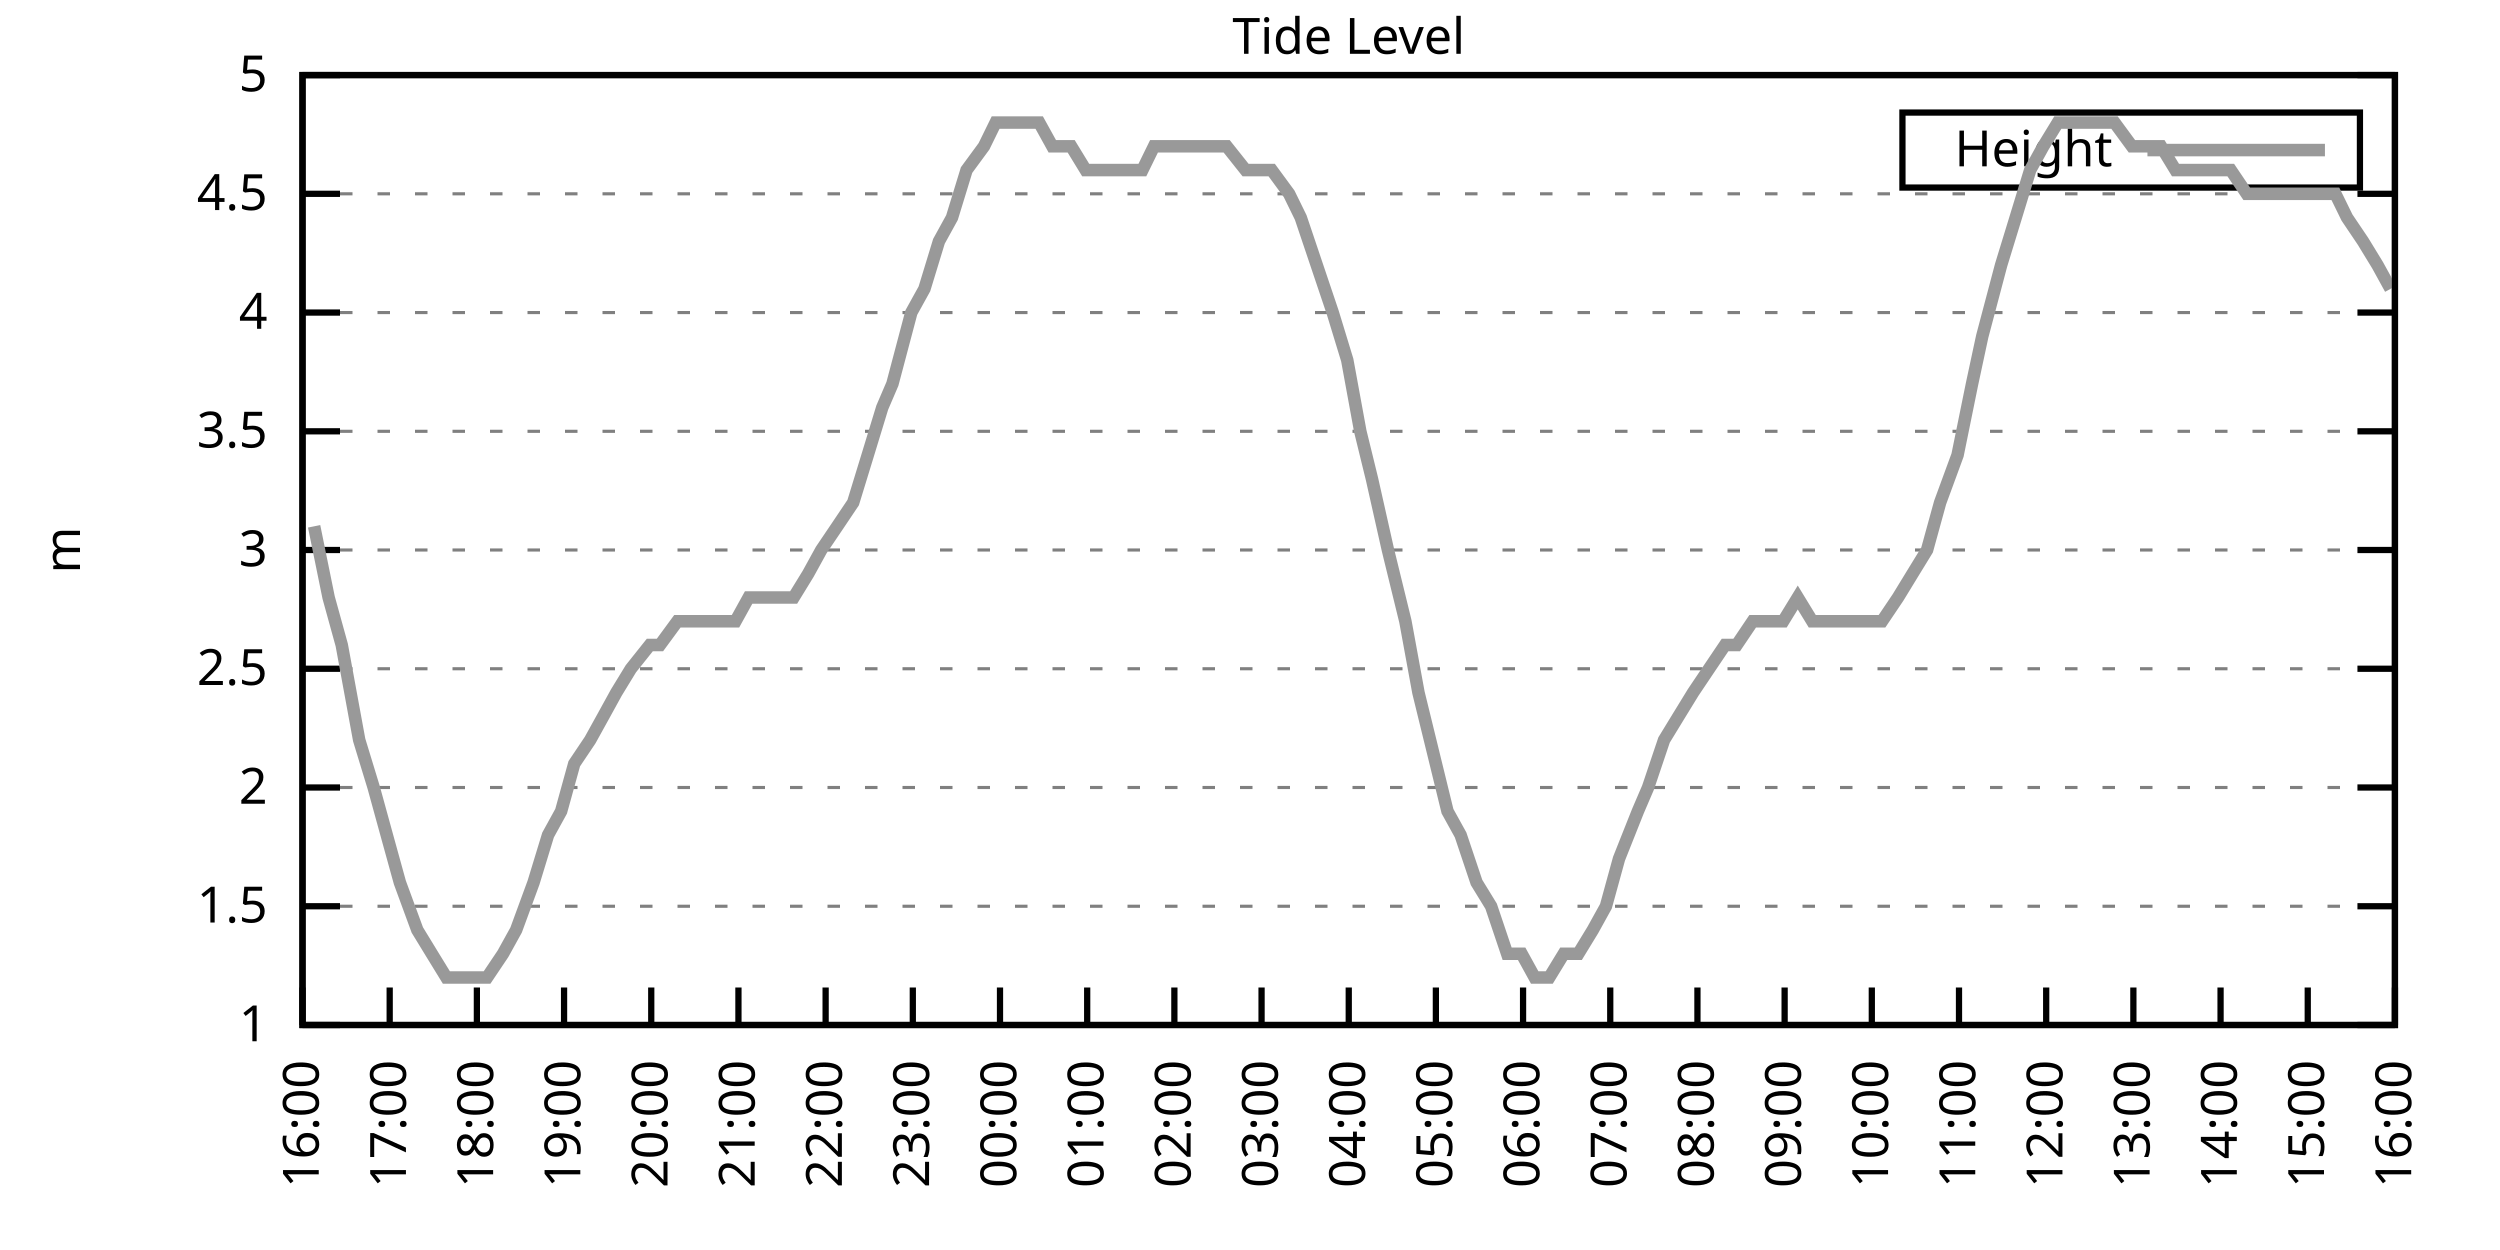
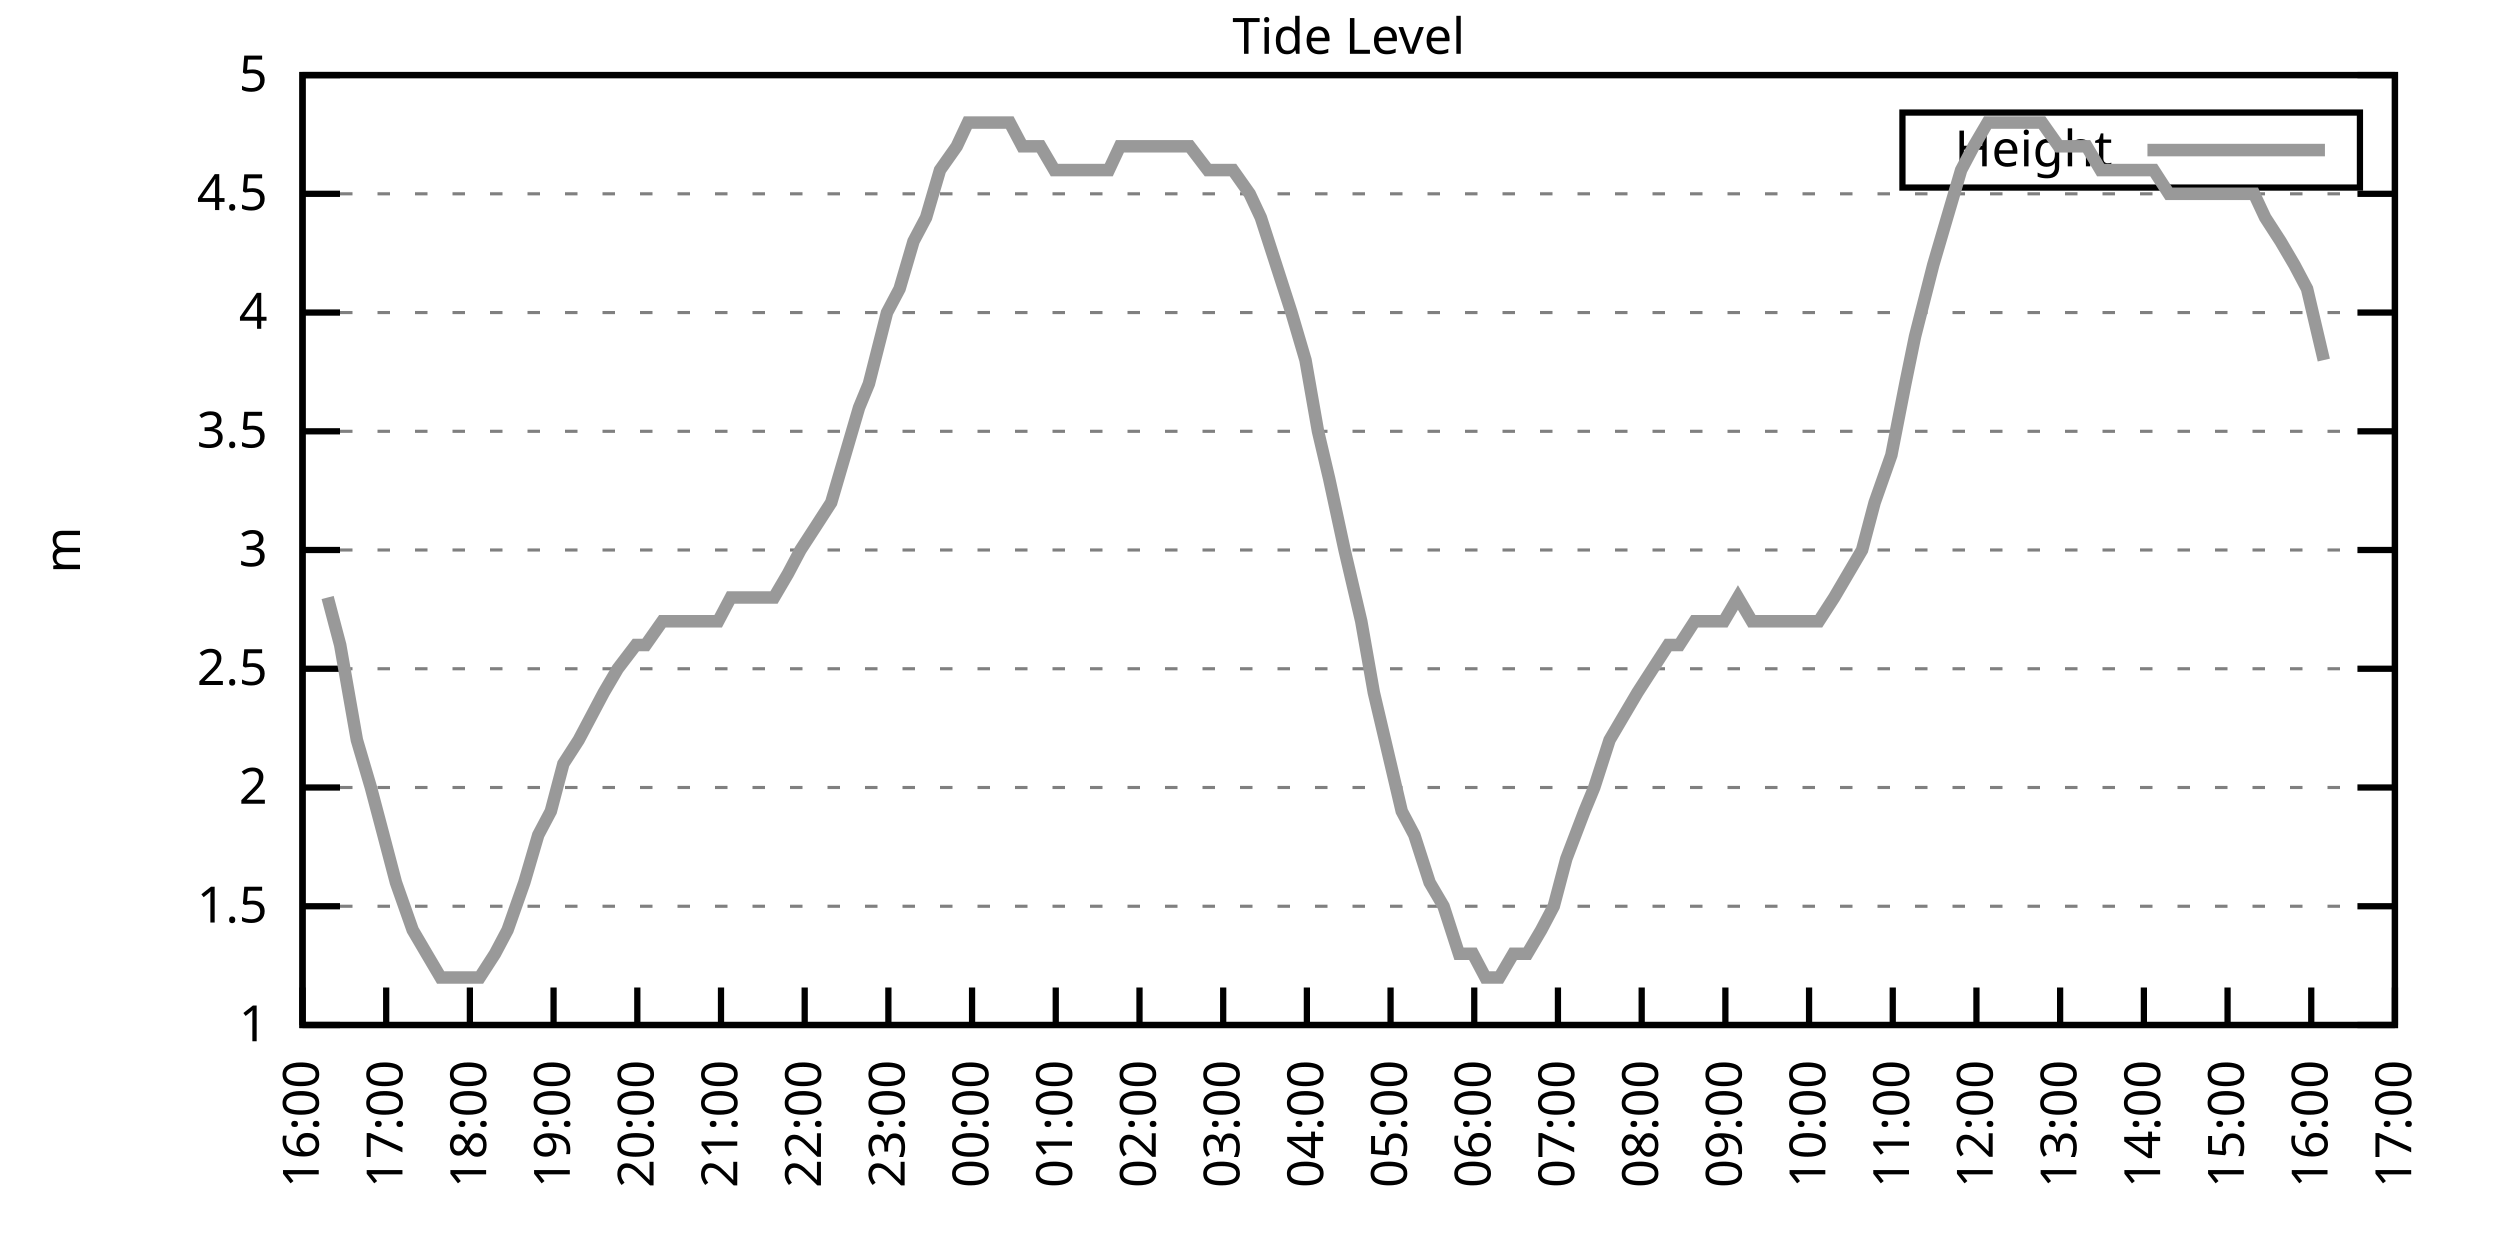
<svg xmlns="http://www.w3.org/2000/svg" xmlns:xlink="http://www.w3.org/1999/xlink" width="400" height="200" viewBox="0 0 400 200">
  <g id="gnuplot_canvas">
    <rect x="0" y="0" width="400" height="200" fill="none" />
    <defs>
      <circle id="gpDot" r="0.5" stroke-width="0.5" stroke="currentColor" />
      <path id="gpPt0" stroke-width="0.333" stroke="currentColor" d="M-1,0 h2 M0,-1 v2" />
      <path id="gpPt1" stroke-width="0.333" stroke="currentColor" d="M-1,-1 L1,1 M1,-1 L-1,1" />
      <path id="gpPt2" stroke-width="0.333" stroke="currentColor" d="M-1,0 L1,0 M0,-1 L0,1 M-1,-1 L1,1 M-1,1 L1,-1" />
      <rect id="gpPt3" stroke-width="0.333" stroke="currentColor" x="-1" y="-1" width="2" height="2" />
      <rect id="gpPt4" stroke-width="0.333" stroke="currentColor" fill="currentColor" x="-1" y="-1" width="2" height="2" />
      <circle id="gpPt5" stroke-width="0.333" stroke="currentColor" cx="0" cy="0" r="1" />
      <use xlink:href="#gpPt5" id="gpPt6" fill="currentColor" stroke="none" />
      <path id="gpPt7" stroke-width="0.333" stroke="currentColor" d="M0,-1.33 L-1.33,0.67 L1.33,0.67 z" />
      <use xlink:href="#gpPt7" id="gpPt8" fill="currentColor" stroke="none" />
      <use xlink:href="#gpPt7" id="gpPt9" stroke="currentColor" transform="rotate(180)" />
      <use xlink:href="#gpPt9" id="gpPt10" fill="currentColor" stroke="none" />
      <use xlink:href="#gpPt3" id="gpPt11" stroke="currentColor" transform="rotate(45)" />
      <use xlink:href="#gpPt11" id="gpPt12" fill="currentColor" stroke="none" />
      <path id="gpPt13" stroke-width="0.333" stroke="currentColor" d="M0,1.330 L1.265,0.411 L0.782,-1.067 L-0.782,-1.076 L-1.265,0.411 z" />
      <use xlink:href="#gpPt13" id="gpPt14" fill="currentColor" stroke="none" />
      <filter id="textbox" filterUnits="objectBoundingBox" x="0" y="0" height="1" width="1">
        <feFlood flood-color="white" flood-opacity="1" result="bgnd" />
        <feComposite in="SourceGraphic" in2="bgnd" operator="atop" />
      </filter>
      <filter id="greybox" filterUnits="objectBoundingBox" x="0" y="0" height="1" width="1">
        <feFlood flood-color="lightgrey" flood-opacity="1" result="grey" />
        <feComposite in="SourceGraphic" in2="grey" operator="atop" />
      </filter>
    </defs>
    <g fill="none" color="white" stroke="currentColor" stroke-width="1.00" stroke-linecap="butt" stroke-linejoin="miter">
</g>
    <g fill="none" color="black" stroke="currentColor" stroke-width="1.00" stroke-linecap="butt" stroke-linejoin="miter">
      <g stroke="none" shape-rendering="crispEdges">
        <polygon fill="rgb(255, 255, 255)" points="48.40,164.00 383.18,164.00 383.18,12.02 48.40,12.02 " />
      </g>
    </g>
    <g fill="none" color="black" stroke="currentColor" stroke-width="1.00" stroke-linecap="butt" stroke-linejoin="miter">
</g>
    <g fill="none" color="black" stroke="black" stroke-width="0.50" stroke-linecap="butt" stroke-linejoin="miter">
</g>
    <g fill="none" color="gray" stroke="currentColor" stroke-width="0.50" stroke-linecap="butt" stroke-linejoin="miter">
      <path stroke="gray" stroke-dasharray="2,4" class="gridline" d="M48.40,164.00 L383.19,164.00  " />
    </g>
    <g fill="none" color="gray" stroke="gray" stroke-width="1.00" stroke-linecap="butt" stroke-linejoin="miter">
</g>
    <g fill="none" color="black" stroke="currentColor" stroke-width="1.00" stroke-linecap="butt" stroke-linejoin="miter">
      <path stroke="black" d="M48.40,164.00 L54.40,164.00 M383.19,164.00 L377.19,164.00  " />
      <g transform="translate(42.80,166.60)" stroke="none" fill="black" font-family="Sans" font-size="8.00" text-anchor="end">
        <text>
          <tspan font-family="Sans"> 1</tspan>
        </text>
      </g>
    </g>
    <g fill="none" color="black" stroke="currentColor" stroke-width="1.00" stroke-linecap="butt" stroke-linejoin="miter">
</g>
    <g fill="none" color="black" stroke="black" stroke-width="0.50" stroke-linecap="butt" stroke-linejoin="miter">
</g>
    <g fill="none" color="gray" stroke="currentColor" stroke-width="0.50" stroke-linecap="butt" stroke-linejoin="miter">
      <path stroke="gray" stroke-dasharray="2,4" class="gridline" d="M48.40,145.00 L383.19,145.00  " />
    </g>
    <g fill="none" color="gray" stroke="gray" stroke-width="1.00" stroke-linecap="butt" stroke-linejoin="miter">
</g>
    <g fill="none" color="black" stroke="currentColor" stroke-width="1.00" stroke-linecap="butt" stroke-linejoin="miter">
      <path stroke="black" d="M48.40,145.00 L54.40,145.00 M383.19,145.00 L377.19,145.00  " />
      <g transform="translate(42.80,147.60)" stroke="none" fill="black" font-family="Sans" font-size="8.00" text-anchor="end">
        <text>
          <tspan font-family="Sans"> 1.5</tspan>
        </text>
      </g>
    </g>
    <g fill="none" color="black" stroke="currentColor" stroke-width="1.00" stroke-linecap="butt" stroke-linejoin="miter">
</g>
    <g fill="none" color="black" stroke="black" stroke-width="0.50" stroke-linecap="butt" stroke-linejoin="miter">
</g>
    <g fill="none" color="gray" stroke="currentColor" stroke-width="0.50" stroke-linecap="butt" stroke-linejoin="miter">
      <path stroke="gray" stroke-dasharray="2,4" class="gridline" d="M48.40,126.00 L383.19,126.00  " />
    </g>
    <g fill="none" color="gray" stroke="gray" stroke-width="1.00" stroke-linecap="butt" stroke-linejoin="miter">
</g>
    <g fill="none" color="black" stroke="currentColor" stroke-width="1.00" stroke-linecap="butt" stroke-linejoin="miter">
      <path stroke="black" d="M48.40,126.00 L54.40,126.00 M383.19,126.00 L377.19,126.00  " />
      <g transform="translate(42.80,128.60)" stroke="none" fill="black" font-family="Sans" font-size="8.00" text-anchor="end">
        <text>
          <tspan font-family="Sans"> 2</tspan>
        </text>
      </g>
    </g>
    <g fill="none" color="black" stroke="currentColor" stroke-width="1.00" stroke-linecap="butt" stroke-linejoin="miter">
</g>
    <g fill="none" color="black" stroke="black" stroke-width="0.50" stroke-linecap="butt" stroke-linejoin="miter">
</g>
    <g fill="none" color="gray" stroke="currentColor" stroke-width="0.50" stroke-linecap="butt" stroke-linejoin="miter">
      <path stroke="gray" stroke-dasharray="2,4" class="gridline" d="M48.40,107.00 L383.19,107.00  " />
    </g>
    <g fill="none" color="gray" stroke="gray" stroke-width="1.00" stroke-linecap="butt" stroke-linejoin="miter">
</g>
    <g fill="none" color="black" stroke="currentColor" stroke-width="1.00" stroke-linecap="butt" stroke-linejoin="miter">
      <path stroke="black" d="M48.40,107.00 L54.40,107.00 M383.19,107.00 L377.19,107.00  " />
      <g transform="translate(42.80,109.60)" stroke="none" fill="black" font-family="Sans" font-size="8.00" text-anchor="end">
        <text>
          <tspan font-family="Sans"> 2.5</tspan>
        </text>
      </g>
    </g>
    <g fill="none" color="black" stroke="currentColor" stroke-width="1.00" stroke-linecap="butt" stroke-linejoin="miter">
</g>
    <g fill="none" color="black" stroke="black" stroke-width="0.50" stroke-linecap="butt" stroke-linejoin="miter">
</g>
    <g fill="none" color="gray" stroke="currentColor" stroke-width="0.50" stroke-linecap="butt" stroke-linejoin="miter">
      <path stroke="gray" stroke-dasharray="2,4" class="gridline" d="M48.40,88.00 L383.19,88.00  " />
    </g>
    <g fill="none" color="gray" stroke="gray" stroke-width="1.00" stroke-linecap="butt" stroke-linejoin="miter">
</g>
    <g fill="none" color="black" stroke="currentColor" stroke-width="1.00" stroke-linecap="butt" stroke-linejoin="miter">
      <path stroke="black" d="M48.40,88.00 L54.40,88.00 M383.19,88.00 L377.19,88.00  " />
      <g transform="translate(42.80,90.60)" stroke="none" fill="black" font-family="Sans" font-size="8.00" text-anchor="end">
        <text>
          <tspan font-family="Sans"> 3</tspan>
        </text>
      </g>
    </g>
    <g fill="none" color="black" stroke="currentColor" stroke-width="1.00" stroke-linecap="butt" stroke-linejoin="miter">
</g>
    <g fill="none" color="black" stroke="black" stroke-width="0.50" stroke-linecap="butt" stroke-linejoin="miter">
</g>
    <g fill="none" color="gray" stroke="currentColor" stroke-width="0.50" stroke-linecap="butt" stroke-linejoin="miter">
      <path stroke="gray" stroke-dasharray="2,4" class="gridline" d="M48.40,69.01 L383.19,69.01  " />
    </g>
    <g fill="none" color="gray" stroke="gray" stroke-width="1.00" stroke-linecap="butt" stroke-linejoin="miter">
</g>
    <g fill="none" color="black" stroke="currentColor" stroke-width="1.00" stroke-linecap="butt" stroke-linejoin="miter">
      <path stroke="black" d="M48.40,69.01 L54.40,69.01 M383.19,69.01 L377.19,69.01  " />
      <g transform="translate(42.80,71.61)" stroke="none" fill="black" font-family="Sans" font-size="8.00" text-anchor="end">
        <text>
          <tspan font-family="Sans"> 3.5</tspan>
        </text>
      </g>
    </g>
    <g fill="none" color="black" stroke="currentColor" stroke-width="1.00" stroke-linecap="butt" stroke-linejoin="miter">
</g>
    <g fill="none" color="black" stroke="black" stroke-width="0.50" stroke-linecap="butt" stroke-linejoin="miter">
</g>
    <g fill="none" color="gray" stroke="currentColor" stroke-width="0.50" stroke-linecap="butt" stroke-linejoin="miter">
      <path stroke="gray" stroke-dasharray="2,4" class="gridline" d="M48.40,50.01 L383.19,50.01  " />
    </g>
    <g fill="none" color="gray" stroke="gray" stroke-width="1.00" stroke-linecap="butt" stroke-linejoin="miter">
</g>
    <g fill="none" color="black" stroke="currentColor" stroke-width="1.00" stroke-linecap="butt" stroke-linejoin="miter">
      <path stroke="black" d="M48.40,50.01 L54.40,50.01 M383.19,50.01 L377.19,50.01  " />
      <g transform="translate(42.80,52.61)" stroke="none" fill="black" font-family="Sans" font-size="8.00" text-anchor="end">
        <text>
          <tspan font-family="Sans"> 4</tspan>
        </text>
      </g>
    </g>
    <g fill="none" color="black" stroke="currentColor" stroke-width="1.00" stroke-linecap="butt" stroke-linejoin="miter">
</g>
    <g fill="none" color="black" stroke="black" stroke-width="0.50" stroke-linecap="butt" stroke-linejoin="miter">
</g>
    <g fill="none" color="gray" stroke="currentColor" stroke-width="0.50" stroke-linecap="butt" stroke-linejoin="miter">
      <path stroke="gray" stroke-dasharray="2,4" class="gridline" d="M48.40,31.01 L383.19,31.01  " />
    </g>
    <g fill="none" color="gray" stroke="gray" stroke-width="1.00" stroke-linecap="butt" stroke-linejoin="miter">
</g>
    <g fill="none" color="black" stroke="currentColor" stroke-width="1.00" stroke-linecap="butt" stroke-linejoin="miter">
      <path stroke="black" d="M48.40,31.01 L54.40,31.01 M383.19,31.01 L377.19,31.01  " />
      <g transform="translate(42.80,33.61)" stroke="none" fill="black" font-family="Sans" font-size="8.00" text-anchor="end">
        <text>
          <tspan font-family="Sans"> 4.5</tspan>
        </text>
      </g>
    </g>
    <g fill="none" color="black" stroke="currentColor" stroke-width="1.00" stroke-linecap="butt" stroke-linejoin="miter">
</g>
    <g fill="none" color="black" stroke="black" stroke-width="0.50" stroke-linecap="butt" stroke-linejoin="miter">
</g>
    <g fill="none" color="gray" stroke="currentColor" stroke-width="0.50" stroke-linecap="butt" stroke-linejoin="miter">
      <path stroke="gray" stroke-dasharray="2,4" class="gridline" d="M48.40,12.01 L383.19,12.01  " />
    </g>
    <g fill="none" color="gray" stroke="gray" stroke-width="1.00" stroke-linecap="butt" stroke-linejoin="miter">
</g>
    <g fill="none" color="black" stroke="currentColor" stroke-width="1.00" stroke-linecap="butt" stroke-linejoin="miter">
      <path stroke="black" d="M48.40,12.01 L54.40,12.01 M383.19,12.01 L377.19,12.01  " />
      <g transform="translate(42.80,14.61)" stroke="none" fill="black" font-family="Sans" font-size="8.00" text-anchor="end">
        <text>
          <tspan font-family="Sans"> 5</tspan>
        </text>
      </g>
    </g>
    <g fill="none" color="black" stroke="currentColor" stroke-width="1.00" stroke-linecap="butt" stroke-linejoin="miter">
      <path stroke="black" d="M48.40,164.00 L48.40,158.00  " />
      <g transform="translate(51.00,169.60) rotate(270.00)" stroke="none" fill="black" font-family="Sans" font-size="8.00" text-anchor="end">
        <text>
          <tspan font-family="Sans">16:00</tspan>
        </text>
      </g>
    </g>
    <g fill="none" color="black" stroke="currentColor" stroke-width="1.00" stroke-linecap="butt" stroke-linejoin="miter">
-       <path stroke="black" d="M62.35,164.00 L62.35,158.00  " />
-       <g transform="translate(64.95,169.60) rotate(270.00)" stroke="none" fill="black" font-family="Sans" font-size="8.00" text-anchor="end">
+       <path stroke="black" d="M61.79,164.00 L61.79,158.00  " />
+       <g transform="translate(64.39,169.60) rotate(270.00)" stroke="none" fill="black" font-family="Sans" font-size="8.00" text-anchor="end">
        <text>
          <tspan font-family="Sans">17:00</tspan>
        </text>
      </g>
    </g>
    <g fill="none" color="black" stroke="currentColor" stroke-width="1.00" stroke-linecap="butt" stroke-linejoin="miter">
-       <path stroke="black" d="M76.30,164.00 L76.30,158.00  " />
-       <g transform="translate(78.90,169.60) rotate(270.00)" stroke="none" fill="black" font-family="Sans" font-size="8.00" text-anchor="end">
+       <path stroke="black" d="M75.18,164.00 L75.18,158.00  " />
+       <g transform="translate(77.78,169.60) rotate(270.00)" stroke="none" fill="black" font-family="Sans" font-size="8.00" text-anchor="end">
        <text>
          <tspan font-family="Sans">18:00</tspan>
        </text>
      </g>
    </g>
    <g fill="none" color="black" stroke="currentColor" stroke-width="1.00" stroke-linecap="butt" stroke-linejoin="miter">
-       <path stroke="black" d="M90.25,164.00 L90.25,158.00  " />
-       <g transform="translate(92.85,169.60) rotate(270.00)" stroke="none" fill="black" font-family="Sans" font-size="8.00" text-anchor="end">
+       <path stroke="black" d="M88.57,164.00 L88.57,158.00  " />
+       <g transform="translate(91.17,169.60) rotate(270.00)" stroke="none" fill="black" font-family="Sans" font-size="8.00" text-anchor="end">
        <text>
          <tspan font-family="Sans">19:00</tspan>
        </text>
      </g>
    </g>
    <g fill="none" color="black" stroke="currentColor" stroke-width="1.00" stroke-linecap="butt" stroke-linejoin="miter">
-       <path stroke="black" d="M104.20,164.00 L104.20,158.00  " />
-       <g transform="translate(106.80,169.60) rotate(270.00)" stroke="none" fill="black" font-family="Sans" font-size="8.00" text-anchor="end">
+       <path stroke="black" d="M101.97,164.00 L101.97,158.00  " />
+       <g transform="translate(104.57,169.60) rotate(270.00)" stroke="none" fill="black" font-family="Sans" font-size="8.00" text-anchor="end">
        <text>
          <tspan font-family="Sans">20:00</tspan>
        </text>
      </g>
    </g>
    <g fill="none" color="black" stroke="currentColor" stroke-width="1.00" stroke-linecap="butt" stroke-linejoin="miter">
-       <path stroke="black" d="M118.15,164.00 L118.15,158.00  " />
-       <g transform="translate(120.75,169.60) rotate(270.00)" stroke="none" fill="black" font-family="Sans" font-size="8.00" text-anchor="end">
+       <path stroke="black" d="M115.36,164.00 L115.36,158.00  " />
+       <g transform="translate(117.96,169.60) rotate(270.00)" stroke="none" fill="black" font-family="Sans" font-size="8.00" text-anchor="end">
        <text>
          <tspan font-family="Sans">21:00</tspan>
        </text>
      </g>
    </g>
    <g fill="none" color="black" stroke="currentColor" stroke-width="1.00" stroke-linecap="butt" stroke-linejoin="miter">
-       <path stroke="black" d="M132.10,164.00 L132.10,158.00  " />
-       <g transform="translate(134.70,169.60) rotate(270.00)" stroke="none" fill="black" font-family="Sans" font-size="8.00" text-anchor="end">
+       <path stroke="black" d="M128.75,164.00 L128.75,158.00  " />
+       <g transform="translate(131.35,169.60) rotate(270.00)" stroke="none" fill="black" font-family="Sans" font-size="8.00" text-anchor="end">
        <text>
          <tspan font-family="Sans">22:00</tspan>
        </text>
      </g>
    </g>
    <g fill="none" color="black" stroke="currentColor" stroke-width="1.00" stroke-linecap="butt" stroke-linejoin="miter">
-       <path stroke="black" d="M146.05,164.00 L146.05,158.00  " />
-       <g transform="translate(148.65,169.60) rotate(270.00)" stroke="none" fill="black" font-family="Sans" font-size="8.00" text-anchor="end">
+       <path stroke="black" d="M142.14,164.00 L142.14,158.00  " />
+       <g transform="translate(144.74,169.60) rotate(270.00)" stroke="none" fill="black" font-family="Sans" font-size="8.00" text-anchor="end">
        <text>
          <tspan font-family="Sans">23:00</tspan>
        </text>
      </g>
    </g>
    <g fill="none" color="black" stroke="currentColor" stroke-width="1.00" stroke-linecap="butt" stroke-linejoin="miter">
-       <path stroke="black" d="M160.00,164.00 L160.00,158.00  " />
-       <g transform="translate(162.60,169.60) rotate(270.00)" stroke="none" fill="black" font-family="Sans" font-size="8.00" text-anchor="end">
+       <path stroke="black" d="M155.53,164.00 L155.53,158.00  " />
+       <g transform="translate(158.13,169.60) rotate(270.00)" stroke="none" fill="black" font-family="Sans" font-size="8.00" text-anchor="end">
        <text>
          <tspan font-family="Sans">00:00</tspan>
        </text>
      </g>
    </g>
    <g fill="none" color="black" stroke="currentColor" stroke-width="1.00" stroke-linecap="butt" stroke-linejoin="miter">
-       <path stroke="black" d="M173.95,164.00 L173.95,158.00  " />
-       <g transform="translate(176.55,169.60) rotate(270.00)" stroke="none" fill="black" font-family="Sans" font-size="8.00" text-anchor="end">
+       <path stroke="black" d="M168.92,164.00 L168.92,158.00  " />
+       <g transform="translate(171.52,169.60) rotate(270.00)" stroke="none" fill="black" font-family="Sans" font-size="8.00" text-anchor="end">
        <text>
          <tspan font-family="Sans">01:00</tspan>
        </text>
      </g>
    </g>
    <g fill="none" color="black" stroke="currentColor" stroke-width="1.00" stroke-linecap="butt" stroke-linejoin="miter">
-       <path stroke="black" d="M187.90,164.00 L187.90,158.00  " />
-       <g transform="translate(190.50,169.60) rotate(270.00)" stroke="none" fill="black" font-family="Sans" font-size="8.00" text-anchor="end">
+       <path stroke="black" d="M182.32,164.00 L182.32,158.00  " />
+       <g transform="translate(184.92,169.60) rotate(270.00)" stroke="none" fill="black" font-family="Sans" font-size="8.00" text-anchor="end">
        <text>
          <tspan font-family="Sans">02:00</tspan>
        </text>
      </g>
    </g>
    <g fill="none" color="black" stroke="currentColor" stroke-width="1.00" stroke-linecap="butt" stroke-linejoin="miter">
-       <path stroke="black" d="M201.85,164.00 L201.85,158.00  " />
-       <g transform="translate(204.45,169.60) rotate(270.00)" stroke="none" fill="black" font-family="Sans" font-size="8.00" text-anchor="end">
+       <path stroke="black" d="M195.71,164.00 L195.71,158.00  " />
+       <g transform="translate(198.31,169.60) rotate(270.00)" stroke="none" fill="black" font-family="Sans" font-size="8.00" text-anchor="end">
        <text>
          <tspan font-family="Sans">03:00</tspan>
        </text>
      </g>
    </g>
    <g fill="none" color="black" stroke="currentColor" stroke-width="1.00" stroke-linecap="butt" stroke-linejoin="miter">
-       <path stroke="black" d="M215.80,164.00 L215.80,158.00  " />
-       <g transform="translate(218.40,169.60) rotate(270.00)" stroke="none" fill="black" font-family="Sans" font-size="8.00" text-anchor="end">
+       <path stroke="black" d="M209.10,164.00 L209.10,158.00  " />
+       <g transform="translate(211.70,169.60) rotate(270.00)" stroke="none" fill="black" font-family="Sans" font-size="8.00" text-anchor="end">
        <text>
          <tspan font-family="Sans">04:00</tspan>
        </text>
      </g>
    </g>
    <g fill="none" color="black" stroke="currentColor" stroke-width="1.00" stroke-linecap="butt" stroke-linejoin="miter">
-       <path stroke="black" d="M229.74,164.00 L229.74,158.00  " />
-       <g transform="translate(232.34,169.60) rotate(270.00)" stroke="none" fill="black" font-family="Sans" font-size="8.00" text-anchor="end">
+       <path stroke="black" d="M222.49,164.00 L222.49,158.00  " />
+       <g transform="translate(225.09,169.60) rotate(270.00)" stroke="none" fill="black" font-family="Sans" font-size="8.00" text-anchor="end">
        <text>
          <tspan font-family="Sans">05:00</tspan>
        </text>
      </g>
    </g>
    <g fill="none" color="black" stroke="currentColor" stroke-width="1.00" stroke-linecap="butt" stroke-linejoin="miter">
-       <path stroke="black" d="M243.69,164.00 L243.69,158.00  " />
-       <g transform="translate(246.29,169.60) rotate(270.00)" stroke="none" fill="black" font-family="Sans" font-size="8.00" text-anchor="end">
+       <path stroke="black" d="M235.88,164.00 L235.88,158.00  " />
+       <g transform="translate(238.48,169.60) rotate(270.00)" stroke="none" fill="black" font-family="Sans" font-size="8.00" text-anchor="end">
        <text>
          <tspan font-family="Sans">06:00</tspan>
        </text>
      </g>
    </g>
    <g fill="none" color="black" stroke="currentColor" stroke-width="1.00" stroke-linecap="butt" stroke-linejoin="miter">
-       <path stroke="black" d="M257.64,164.00 L257.64,158.00  " />
-       <g transform="translate(260.24,169.60) rotate(270.00)" stroke="none" fill="black" font-family="Sans" font-size="8.00" text-anchor="end">
+       <path stroke="black" d="M249.27,164.00 L249.27,158.00  " />
+       <g transform="translate(251.87,169.60) rotate(270.00)" stroke="none" fill="black" font-family="Sans" font-size="8.00" text-anchor="end">
        <text>
          <tspan font-family="Sans">07:00</tspan>
        </text>
      </g>
    </g>
    <g fill="none" color="black" stroke="currentColor" stroke-width="1.00" stroke-linecap="butt" stroke-linejoin="miter">
-       <path stroke="black" d="M271.59,164.00 L271.59,158.00  " />
-       <g transform="translate(274.19,169.60) rotate(270.00)" stroke="none" fill="black" font-family="Sans" font-size="8.00" text-anchor="end">
+       <path stroke="black" d="M262.67,164.00 L262.67,158.00  " />
+       <g transform="translate(265.27,169.60) rotate(270.00)" stroke="none" fill="black" font-family="Sans" font-size="8.00" text-anchor="end">
        <text>
          <tspan font-family="Sans">08:00</tspan>
        </text>
      </g>
    </g>
    <g fill="none" color="black" stroke="currentColor" stroke-width="1.00" stroke-linecap="butt" stroke-linejoin="miter">
-       <path stroke="black" d="M285.54,164.00 L285.54,158.00  " />
-       <g transform="translate(288.14,169.60) rotate(270.00)" stroke="none" fill="black" font-family="Sans" font-size="8.00" text-anchor="end">
+       <path stroke="black" d="M276.06,164.00 L276.06,158.00  " />
+       <g transform="translate(278.66,169.60) rotate(270.00)" stroke="none" fill="black" font-family="Sans" font-size="8.00" text-anchor="end">
        <text>
          <tspan font-family="Sans">09:00</tspan>
        </text>
      </g>
    </g>
    <g fill="none" color="black" stroke="currentColor" stroke-width="1.00" stroke-linecap="butt" stroke-linejoin="miter">
-       <path stroke="black" d="M299.49,164.00 L299.49,158.00  " />
-       <g transform="translate(302.09,169.60) rotate(270.00)" stroke="none" fill="black" font-family="Sans" font-size="8.00" text-anchor="end">
+       <path stroke="black" d="M289.45,164.00 L289.45,158.00  " />
+       <g transform="translate(292.05,169.60) rotate(270.00)" stroke="none" fill="black" font-family="Sans" font-size="8.00" text-anchor="end">
        <text>
          <tspan font-family="Sans">10:00</tspan>
        </text>
      </g>
    </g>
    <g fill="none" color="black" stroke="currentColor" stroke-width="1.00" stroke-linecap="butt" stroke-linejoin="miter">
-       <path stroke="black" d="M313.44,164.00 L313.44,158.00  " />
-       <g transform="translate(316.04,169.60) rotate(270.00)" stroke="none" fill="black" font-family="Sans" font-size="8.00" text-anchor="end">
+       <path stroke="black" d="M302.84,164.00 L302.84,158.00  " />
+       <g transform="translate(305.44,169.60) rotate(270.00)" stroke="none" fill="black" font-family="Sans" font-size="8.00" text-anchor="end">
        <text>
          <tspan font-family="Sans">11:00</tspan>
        </text>
      </g>
    </g>
    <g fill="none" color="black" stroke="currentColor" stroke-width="1.00" stroke-linecap="butt" stroke-linejoin="miter">
-       <path stroke="black" d="M327.39,164.00 L327.39,158.00  " />
-       <g transform="translate(329.99,169.60) rotate(270.00)" stroke="none" fill="black" font-family="Sans" font-size="8.00" text-anchor="end">
+       <path stroke="black" d="M316.23,164.00 L316.23,158.00  " />
+       <g transform="translate(318.83,169.60) rotate(270.00)" stroke="none" fill="black" font-family="Sans" font-size="8.00" text-anchor="end">
        <text>
          <tspan font-family="Sans">12:00</tspan>
        </text>
      </g>
    </g>
    <g fill="none" color="black" stroke="currentColor" stroke-width="1.00" stroke-linecap="butt" stroke-linejoin="miter">
-       <path stroke="black" d="M341.34,164.00 L341.34,158.00  " />
-       <g transform="translate(343.94,169.60) rotate(270.00)" stroke="none" fill="black" font-family="Sans" font-size="8.00" text-anchor="end">
+       <path stroke="black" d="M329.62,164.00 L329.62,158.00  " />
+       <g transform="translate(332.22,169.60) rotate(270.00)" stroke="none" fill="black" font-family="Sans" font-size="8.00" text-anchor="end">
        <text>
          <tspan font-family="Sans">13:00</tspan>
        </text>
      </g>
    </g>
    <g fill="none" color="black" stroke="currentColor" stroke-width="1.00" stroke-linecap="butt" stroke-linejoin="miter">
-       <path stroke="black" d="M355.29,164.00 L355.29,158.00  " />
-       <g transform="translate(357.89,169.60) rotate(270.00)" stroke="none" fill="black" font-family="Sans" font-size="8.00" text-anchor="end">
+       <path stroke="black" d="M343.02,164.00 L343.02,158.00  " />
+       <g transform="translate(345.62,169.60) rotate(270.00)" stroke="none" fill="black" font-family="Sans" font-size="8.00" text-anchor="end">
        <text>
          <tspan font-family="Sans">14:00</tspan>
        </text>
      </g>
    </g>
    <g fill="none" color="black" stroke="currentColor" stroke-width="1.00" stroke-linecap="butt" stroke-linejoin="miter">
-       <path stroke="black" d="M369.24,164.00 L369.24,158.00  " />
-       <g transform="translate(371.84,169.60) rotate(270.00)" stroke="none" fill="black" font-family="Sans" font-size="8.00" text-anchor="end">
+       <path stroke="black" d="M356.41,164.00 L356.41,158.00  " />
+       <g transform="translate(359.01,169.60) rotate(270.00)" stroke="none" fill="black" font-family="Sans" font-size="8.00" text-anchor="end">
        <text>
          <tspan font-family="Sans">15:00</tspan>
+         </text>
+       </g>
+     </g>
+     <g fill="none" color="black" stroke="currentColor" stroke-width="1.00" stroke-linecap="butt" stroke-linejoin="miter">
+       <path stroke="black" d="M369.80,164.00 L369.80,158.00  " />
+       <g transform="translate(372.40,169.60) rotate(270.00)" stroke="none" fill="black" font-family="Sans" font-size="8.00" text-anchor="end">
+         <text>
+           <tspan font-family="Sans">16:00</tspan>
        </text>
      </g>
    </g>
    <g fill="none" color="black" stroke="currentColor" stroke-width="1.00" stroke-linecap="butt" stroke-linejoin="miter">
      <path stroke="black" d="M383.19,164.00 L383.19,158.00  " />
      <g transform="translate(385.79,169.60) rotate(270.00)" stroke="none" fill="black" font-family="Sans" font-size="8.00" text-anchor="end">
        <text>
-           <tspan font-family="Sans">16:00</tspan>
+           <tspan font-family="Sans">17:00</tspan>
        </text>
      </g>
    </g>
    <g fill="none" color="black" stroke="currentColor" stroke-width="1.00" stroke-linecap="butt" stroke-linejoin="miter">
</g>
    <g fill="none" color="black" stroke="currentColor" stroke-width="1.00" stroke-linecap="butt" stroke-linejoin="miter">
      <path stroke="black" d="M48.40,12.01 L48.40,164.00 L383.19,164.00 L383.19,12.01 L48.40,12.01 Z  " />
    </g>
    <g fill="none" color="black" stroke="currentColor" stroke-width="1.00" stroke-linecap="butt" stroke-linejoin="miter">
</g>
    <g fill="none" color="black" stroke="currentColor" stroke-width="1.00" stroke-linecap="butt" stroke-linejoin="miter">
      <path stroke="black" d="M304.39,30.01 L304.39,18.01 L377.59,18.01 L377.59,30.01 L304.39,30.01 Z  " />
    </g>
    <g id="Tide_level_plot_1">
      <g fill="none" color="white" stroke="black" stroke-width="2.00" stroke-linecap="butt" stroke-linejoin="miter">
</g>
      <g fill="none" color="black" stroke="currentColor" stroke-width="2.00" stroke-linecap="butt" stroke-linejoin="miter">
        <g transform="translate(337.99,26.61)" stroke="none" fill="black" font-family="Sans" font-size="8.00" text-anchor="end">
          <text>
            <tspan font-family="Sans">Height</tspan>
          </text>
        </g>
      </g>
      <g fill="none" color="black" stroke="currentColor" stroke-width="2.00" stroke-linecap="butt" stroke-linejoin="miter">
-         <path stroke="rgb(153, 153, 153)" d="M343.59,24.01 L371.99,24.01 M50.26,84.21 L52.58,95.60 L54.68,103.20 L57.47,118.40 L59.79,126.00 L61.88,133.60   L63.98,141.20 L66.77,148.80 L69.09,152.60 L71.42,156.40 L73.51,156.40 L76.07,156.40 L77.93,156.40 L80.48,152.60   L82.58,148.80 L85.37,141.20 L87.69,133.60 L89.78,129.80 L91.88,122.20 L94.43,118.40 L96.53,114.60 L98.62,110.80   L100.94,107.00 L103.97,103.20 L105.59,103.20 L108.38,99.40 L110.71,99.40 L113.27,99.40 L115.36,99.40 L117.68,99.40   L119.78,95.60 L122.57,95.60 L124.66,95.60 L126.98,95.60 L129.31,91.80 L131.40,88.00 L133.96,84.21 L136.51,80.41   L138.84,72.81 L141.16,65.21 L142.79,61.41 L145.81,50.01 L147.91,46.21 L150.23,38.61 L152.32,34.81 L154.65,27.21   L157.44,23.41 L159.30,19.61 L161.86,19.61 L163.95,19.61 L166.27,19.61 L168.37,23.41 L171.39,23.41 L173.71,27.21   L175.81,27.21 L177.67,27.21 L180.69,27.21 L182.78,27.21 L184.64,23.41 L187.43,23.41 L189.52,23.41 L192.08,23.41   L193.94,23.41 L196.27,23.41 L199.29,27.21 L201.38,27.21 L203.47,27.21 L206.26,31.01 L208.12,34.81 L210.68,42.41   L213.24,50.01 L215.56,57.61 L217.65,69.01 L219.51,76.61 L222.07,88.00 L224.86,99.40 L226.95,110.80 L228.81,118.40   L231.60,129.80 L233.70,133.60 L236.25,141.20 L238.58,145.00 L241.14,152.60 L243.46,152.60 L245.55,156.40 L247.88,156.40   L250.20,152.60 L252.53,152.60 L254.85,148.80 L256.95,145.00 L259.04,137.40 L262.06,129.80 L263.69,126.00 L266.25,118.40   L268.57,114.60 L270.90,110.80 L273.45,107.00 L276.01,103.20 L277.87,103.20 L280.43,99.40 L282.52,99.40 L285.31,99.40   L287.64,95.60 L289.96,99.40 L292.29,99.40 L294.61,99.40 L296.94,99.40 L299.26,99.40 L301.12,99.40 L303.68,95.60   L306.00,91.80 L308.33,88.00 L310.42,80.41 L313.21,72.81 L315.53,61.41 L317.16,53.81 L320.18,42.41 L322.51,34.81   L324.83,27.21 L326.93,23.41 L329.25,19.61 L331.34,19.61 L333.90,19.61 L335.99,19.61 L338.32,19.61 L341.11,23.41   L343.20,23.41 L345.76,23.41 L348.08,27.21 L350.41,27.21 L352.73,27.21 L354.83,27.21 L356.92,27.21 L359.48,31.01   L361.57,31.01 L364.36,31.01 L366.68,31.01 L368.78,31.01 L371.10,31.01 L373.66,31.01 L375.52,34.81 L378.08,38.61   L380.40,42.41 L382.49,46.21  " />
+         <path stroke="rgb(153, 153, 153)" d="M343.59,24.01 L371.99,24.01 M52.42,95.60 L54.43,103.20 L57.10,118.40 L59.34,126.00 L61.35,133.60 L63.35,141.20   L66.03,148.80 L68.26,152.60 L70.50,156.40 L72.50,156.40 L74.96,156.40 L76.75,156.40 L79.20,152.60 L81.21,148.80   L83.89,141.20 L86.12,133.60 L88.13,129.80 L90.14,122.20 L92.59,118.40 L94.60,114.60 L96.61,110.80 L98.84,107.00   L101.74,103.20 L103.31,103.20 L105.98,99.40 L108.22,99.40 L110.67,99.40 L112.68,99.40 L114.91,99.40 L116.92,95.60   L119.60,95.60 L121.61,95.60 L123.84,95.60 L126.07,91.80 L128.08,88.00 L130.54,84.21 L132.99,80.41 L135.22,72.81   L137.45,65.21 L139.02,61.41 L141.92,50.01 L143.93,46.21 L146.16,38.61 L148.17,34.81 L150.40,27.21 L153.08,23.41   L154.86,19.61 L157.32,19.61 L159.33,19.61 L161.56,19.61 L163.57,23.41 L166.47,23.41 L168.70,27.21 L170.71,27.21   L172.50,27.21 L175.40,27.21 L177.41,27.21 L179.19,23.41 L181.87,23.41 L183.88,23.41 L186.33,23.41 L188.12,23.41   L190.35,23.41 L193.25,27.21 L195.26,27.21 L197.27,27.21 L199.95,31.01 L201.73,34.81 L204.19,42.41 L206.64,50.01   L208.88,57.61 L210.88,69.01 L212.67,76.61 L215.13,88.00 L217.80,99.40 L219.81,110.80 L221.60,118.40 L224.28,129.80   L226.29,133.60 L228.74,141.20 L230.97,145.00 L233.43,152.60 L235.66,152.60 L237.67,156.40 L239.90,156.40 L242.13,152.60   L244.36,152.60 L246.60,148.80 L248.60,145.00 L250.61,137.40 L253.51,129.80 L255.08,126.00 L257.53,118.40 L259.76,114.60   L262.00,110.80 L264.45,107.00 L266.91,103.20 L268.69,103.20 L271.15,99.40 L273.16,99.40 L275.83,99.40 L278.07,95.60   L280.30,99.40 L282.53,99.40 L284.76,99.40 L286.99,99.40 L289.23,99.40 L291.01,99.40 L293.47,95.60 L295.70,91.80   L297.93,88.00 L299.94,80.41 L302.62,72.81 L304.85,61.41 L306.41,53.81 L309.31,42.41 L311.54,34.81 L313.78,27.21   L315.79,23.41 L318.02,19.61 L320.03,19.61 L322.48,19.61 L324.49,19.61 L326.72,19.61 L329.40,23.41 L331.41,23.41   L333.86,23.41 L336.10,27.21 L338.33,27.21 L340.56,27.21 L342.57,27.21 L344.58,27.21 L347.03,31.01 L349.04,31.01   L351.72,31.01 L353.95,31.01 L355.96,31.01 L358.19,31.01 L360.65,31.01 L362.43,34.81 L364.89,38.61 L367.12,42.41   L369.13,46.21 L371.81,57.61  " />
      </g>
    </g>
    <g fill="none" color="black" stroke="currentColor" stroke-width="2.00" stroke-linecap="butt" stroke-linejoin="miter">
</g>
    <g fill="none" color="black" stroke="black" stroke-width="1.00" stroke-linecap="butt" stroke-linejoin="miter">
</g>
    <g fill="none" color="black" stroke="currentColor" stroke-width="1.00" stroke-linecap="butt" stroke-linejoin="miter">
      <path stroke="black" d="M48.40,12.01 L48.40,164.00 L383.19,164.00 L383.19,12.01 L48.40,12.01 Z  " />
      <g transform="translate(12.80,88.01) rotate(270.00)" stroke="none" fill="black" font-family="Sans" font-size="8.00" text-anchor="middle">
        <text>
          <tspan font-family="Sans">m</tspan>
        </text>
      </g>
    </g>
    <g fill="none" color="black" stroke="currentColor" stroke-width="1.00" stroke-linecap="butt" stroke-linejoin="miter">
</g>
    <g fill="none" color="black" stroke="currentColor" stroke-width="1.00" stroke-linecap="butt" stroke-linejoin="miter">
      <g transform="translate(215.79,8.61)" stroke="none" fill="black" font-family="Sans" font-size="8.00" text-anchor="middle">
        <text>
          <tspan font-family="Sans">Tide Level</tspan>
        </text>
      </g>
    </g>
    <g fill="none" color="black" stroke="currentColor" stroke-width="1.00" stroke-linecap="butt" stroke-linejoin="miter">
</g>
  </g>
</svg>
